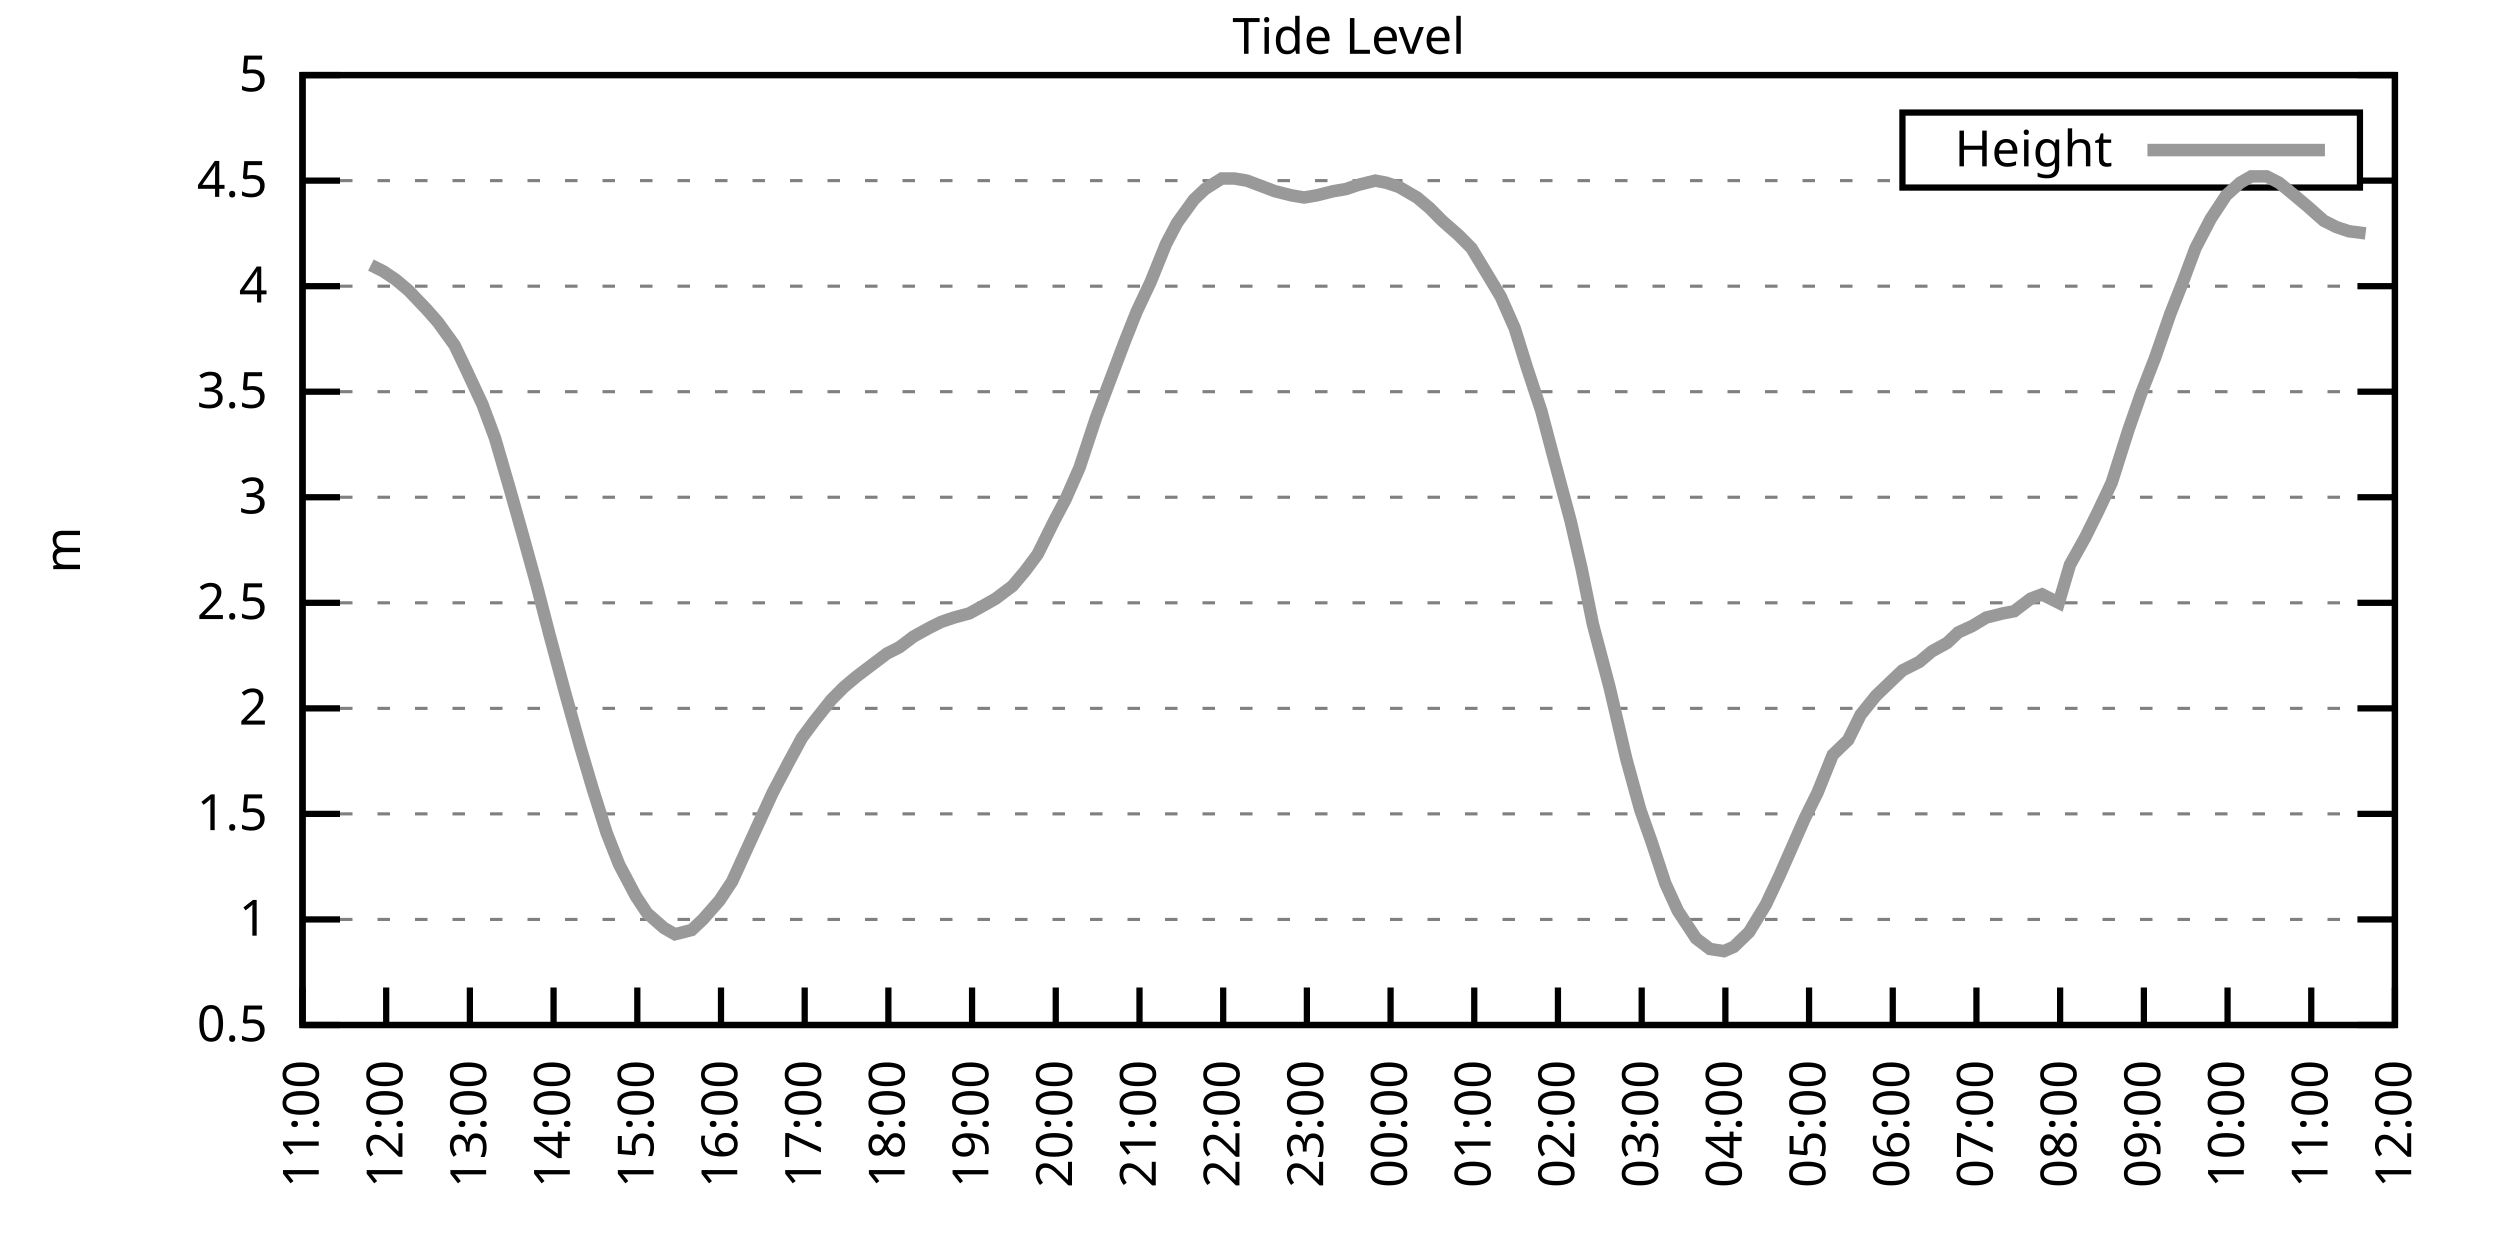
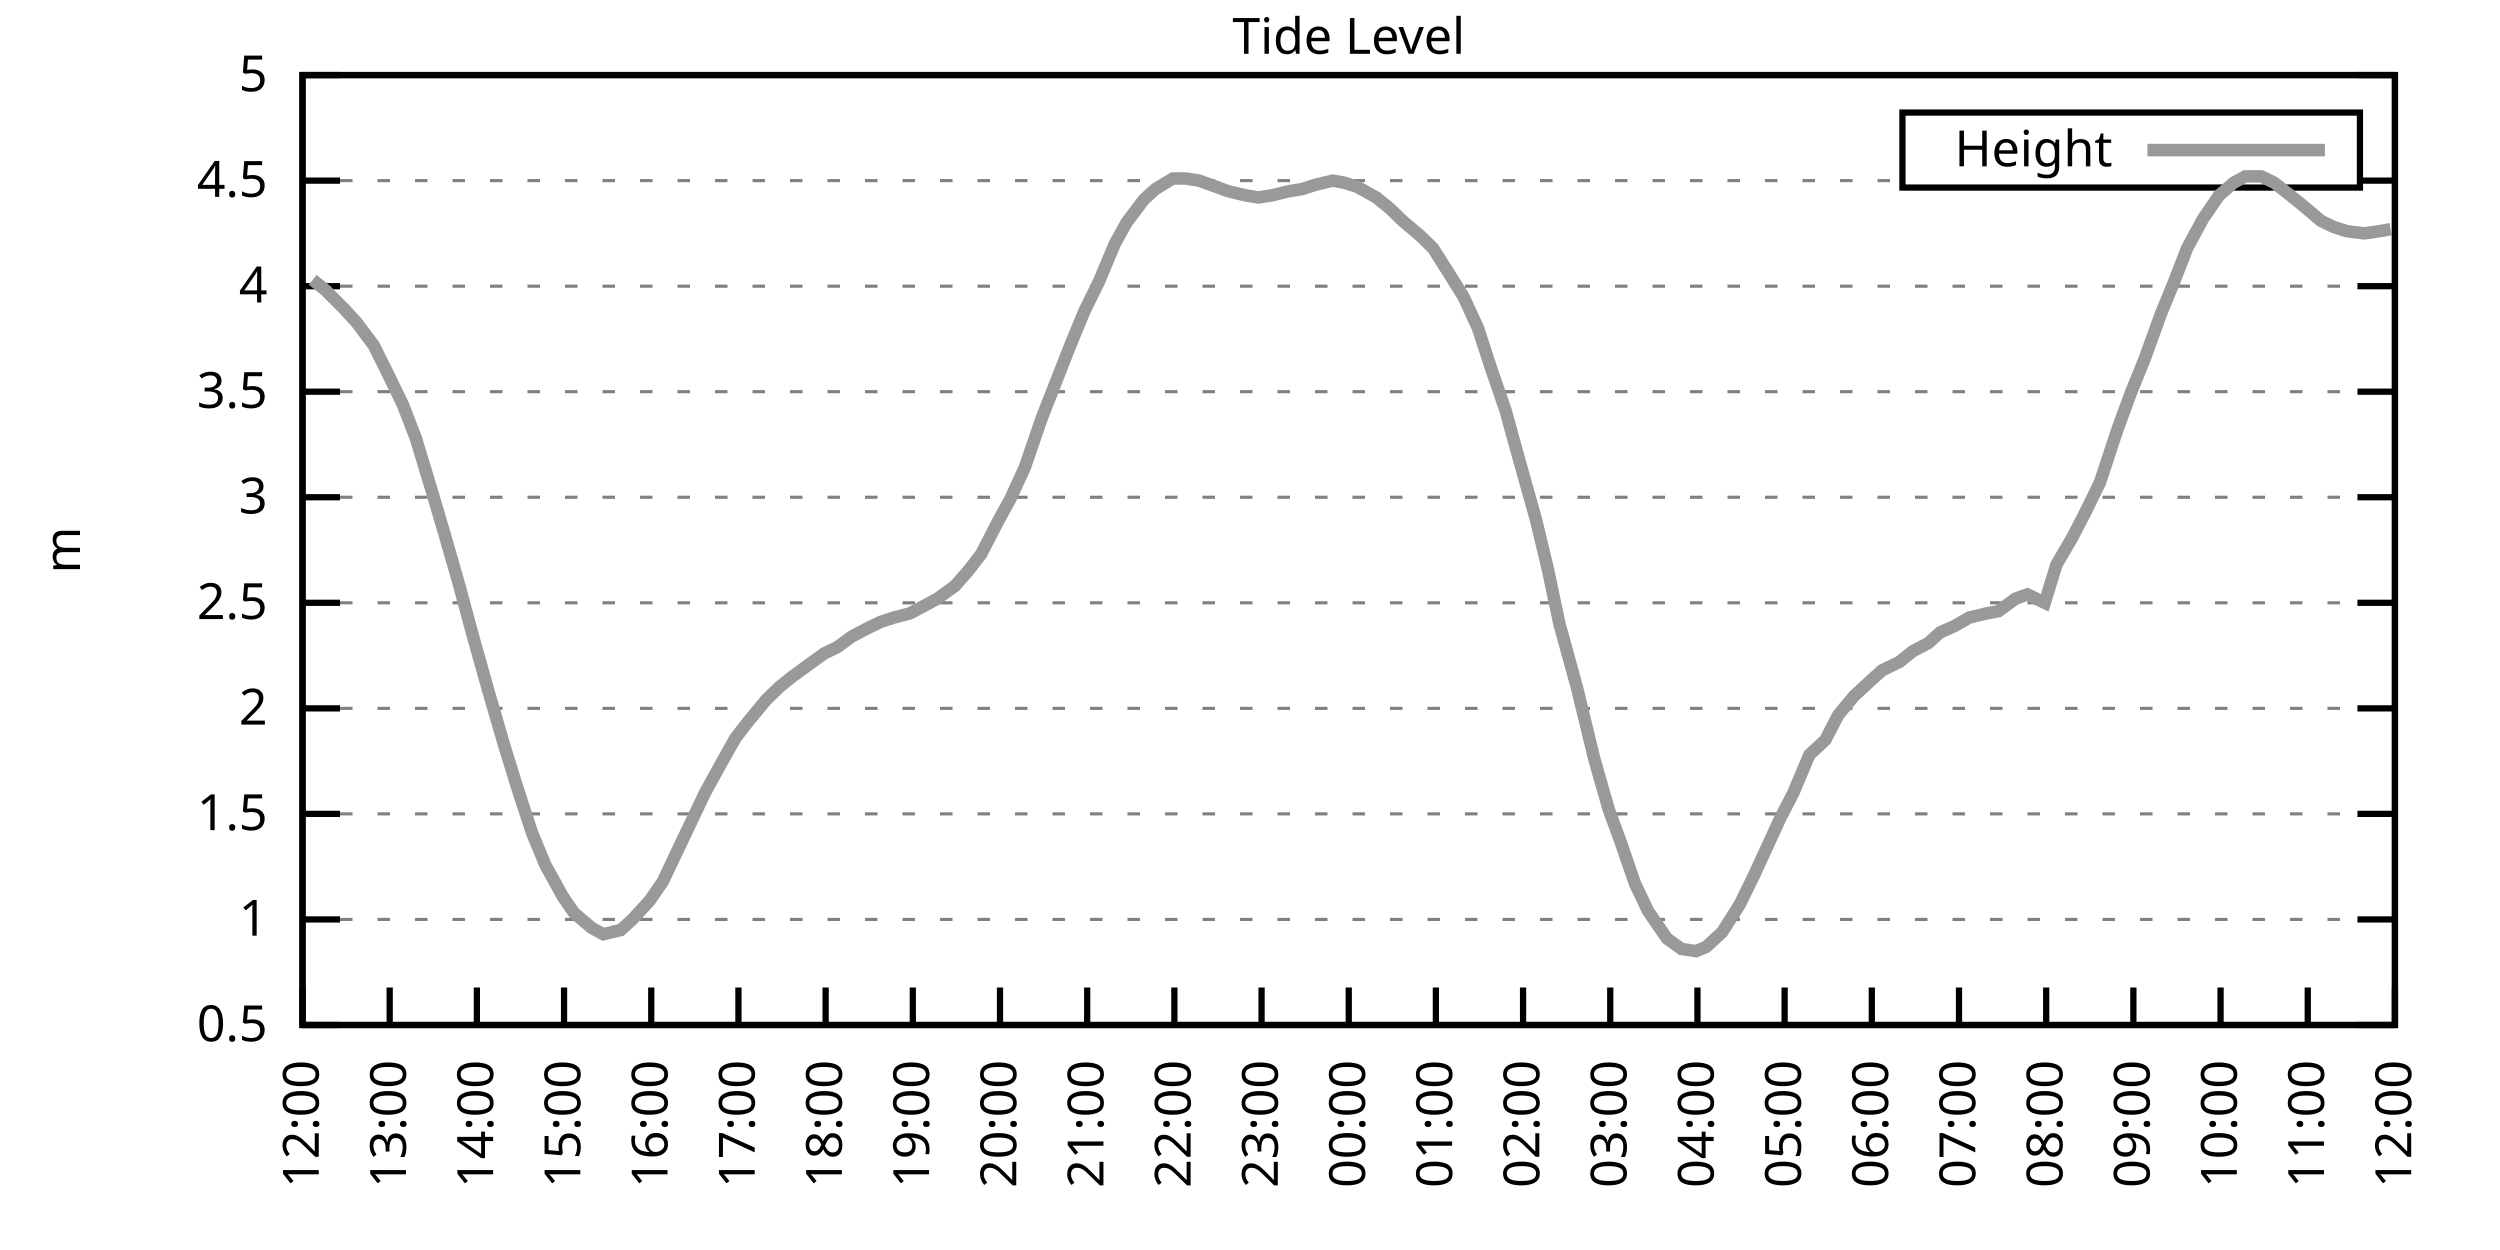
<svg xmlns="http://www.w3.org/2000/svg" xmlns:xlink="http://www.w3.org/1999/xlink" width="400" height="200" viewBox="0 0 400 200">
  <g id="gnuplot_canvas">
    <rect x="0" y="0" width="400" height="200" fill="none" />
    <defs>
      <circle id="gpDot" r="0.5" stroke-width="0.5" stroke="currentColor" />
      <path id="gpPt0" stroke-width="0.333" stroke="currentColor" d="M-1,0 h2 M0,-1 v2" />
      <path id="gpPt1" stroke-width="0.333" stroke="currentColor" d="M-1,-1 L1,1 M1,-1 L-1,1" />
      <path id="gpPt2" stroke-width="0.333" stroke="currentColor" d="M-1,0 L1,0 M0,-1 L0,1 M-1,-1 L1,1 M-1,1 L1,-1" />
      <rect id="gpPt3" stroke-width="0.333" stroke="currentColor" x="-1" y="-1" width="2" height="2" />
      <rect id="gpPt4" stroke-width="0.333" stroke="currentColor" fill="currentColor" x="-1" y="-1" width="2" height="2" />
      <circle id="gpPt5" stroke-width="0.333" stroke="currentColor" cx="0" cy="0" r="1" />
      <use xlink:href="#gpPt5" id="gpPt6" fill="currentColor" stroke="none" />
      <path id="gpPt7" stroke-width="0.333" stroke="currentColor" d="M0,-1.33 L-1.33,0.67 L1.33,0.67 z" />
      <use xlink:href="#gpPt7" id="gpPt8" fill="currentColor" stroke="none" />
      <use xlink:href="#gpPt7" id="gpPt9" stroke="currentColor" transform="rotate(180)" />
      <use xlink:href="#gpPt9" id="gpPt10" fill="currentColor" stroke="none" />
      <use xlink:href="#gpPt3" id="gpPt11" stroke="currentColor" transform="rotate(45)" />
      <use xlink:href="#gpPt11" id="gpPt12" fill="currentColor" stroke="none" />
      <path id="gpPt13" stroke-width="0.333" stroke="currentColor" d="M0,1.330 L1.265,0.411 L0.782,-1.067 L-0.782,-1.076 L-1.265,0.411 z" />
      <use xlink:href="#gpPt13" id="gpPt14" fill="currentColor" stroke="none" />
      <filter id="textbox" filterUnits="objectBoundingBox" x="0" y="0" height="1" width="1">
        <feFlood flood-color="white" flood-opacity="1" result="bgnd" />
        <feComposite in="SourceGraphic" in2="bgnd" operator="atop" />
      </filter>
      <filter id="greybox" filterUnits="objectBoundingBox" x="0" y="0" height="1" width="1">
        <feFlood flood-color="lightgrey" flood-opacity="1" result="grey" />
        <feComposite in="SourceGraphic" in2="grey" operator="atop" />
      </filter>
    </defs>
    <g fill="none" color="white" stroke="currentColor" stroke-width="1.00" stroke-linecap="butt" stroke-linejoin="miter">
</g>
    <g fill="none" color="black" stroke="currentColor" stroke-width="1.00" stroke-linecap="butt" stroke-linejoin="miter">
      <g stroke="none" shape-rendering="crispEdges">
        <polygon fill="rgb(255, 255, 255)" points="48.40,164.00 383.18,164.00 383.18,12.02 48.40,12.02 " />
      </g>
    </g>
    <g fill="none" color="black" stroke="currentColor" stroke-width="1.00" stroke-linecap="butt" stroke-linejoin="miter">
</g>
    <g fill="none" color="black" stroke="black" stroke-width="0.50" stroke-linecap="butt" stroke-linejoin="miter">
</g>
    <g fill="none" color="gray" stroke="currentColor" stroke-width="0.50" stroke-linecap="butt" stroke-linejoin="miter">
      <path stroke="gray" stroke-dasharray="2,4" class="gridline" d="M48.40,164.00 L383.19,164.00  " />
    </g>
    <g fill="none" color="gray" stroke="gray" stroke-width="1.00" stroke-linecap="butt" stroke-linejoin="miter">
</g>
    <g fill="none" color="black" stroke="currentColor" stroke-width="1.00" stroke-linecap="butt" stroke-linejoin="miter">
      <path stroke="black" d="M48.40,164.00 L54.40,164.00 M383.19,164.00 L377.19,164.00  " />
      <g transform="translate(42.80,166.60)" stroke="none" fill="black" font-family="Sans" font-size="8.00" text-anchor="end">
        <text>
          <tspan font-family="Sans"> 0.5</tspan>
        </text>
      </g>
    </g>
    <g fill="none" color="black" stroke="currentColor" stroke-width="1.00" stroke-linecap="butt" stroke-linejoin="miter">
</g>
    <g fill="none" color="black" stroke="black" stroke-width="0.50" stroke-linecap="butt" stroke-linejoin="miter">
</g>
    <g fill="none" color="gray" stroke="currentColor" stroke-width="0.50" stroke-linecap="butt" stroke-linejoin="miter">
      <path stroke="gray" stroke-dasharray="2,4" class="gridline" d="M48.40,147.11 L383.19,147.11  " />
    </g>
    <g fill="none" color="gray" stroke="gray" stroke-width="1.00" stroke-linecap="butt" stroke-linejoin="miter">
</g>
    <g fill="none" color="black" stroke="currentColor" stroke-width="1.00" stroke-linecap="butt" stroke-linejoin="miter">
      <path stroke="black" d="M48.40,147.11 L54.40,147.11 M383.19,147.11 L377.19,147.11  " />
      <g transform="translate(42.80,149.71)" stroke="none" fill="black" font-family="Sans" font-size="8.00" text-anchor="end">
        <text>
          <tspan font-family="Sans"> 1</tspan>
        </text>
      </g>
    </g>
    <g fill="none" color="black" stroke="currentColor" stroke-width="1.00" stroke-linecap="butt" stroke-linejoin="miter">
</g>
    <g fill="none" color="black" stroke="black" stroke-width="0.50" stroke-linecap="butt" stroke-linejoin="miter">
</g>
    <g fill="none" color="gray" stroke="currentColor" stroke-width="0.50" stroke-linecap="butt" stroke-linejoin="miter">
      <path stroke="gray" stroke-dasharray="2,4" class="gridline" d="M48.40,130.22 L383.19,130.22  " />
    </g>
    <g fill="none" color="gray" stroke="gray" stroke-width="1.00" stroke-linecap="butt" stroke-linejoin="miter">
</g>
    <g fill="none" color="black" stroke="currentColor" stroke-width="1.00" stroke-linecap="butt" stroke-linejoin="miter">
      <path stroke="black" d="M48.40,130.22 L54.40,130.22 M383.19,130.22 L377.19,130.22  " />
      <g transform="translate(42.80,132.82)" stroke="none" fill="black" font-family="Sans" font-size="8.00" text-anchor="end">
        <text>
          <tspan font-family="Sans"> 1.5</tspan>
        </text>
      </g>
    </g>
    <g fill="none" color="black" stroke="currentColor" stroke-width="1.00" stroke-linecap="butt" stroke-linejoin="miter">
</g>
    <g fill="none" color="black" stroke="black" stroke-width="0.50" stroke-linecap="butt" stroke-linejoin="miter">
</g>
    <g fill="none" color="gray" stroke="currentColor" stroke-width="0.50" stroke-linecap="butt" stroke-linejoin="miter">
      <path stroke="gray" stroke-dasharray="2,4" class="gridline" d="M48.40,113.34 L383.19,113.34  " />
    </g>
    <g fill="none" color="gray" stroke="gray" stroke-width="1.00" stroke-linecap="butt" stroke-linejoin="miter">
</g>
    <g fill="none" color="black" stroke="currentColor" stroke-width="1.00" stroke-linecap="butt" stroke-linejoin="miter">
      <path stroke="black" d="M48.40,113.34 L54.40,113.34 M383.19,113.34 L377.19,113.34  " />
      <g transform="translate(42.80,115.94)" stroke="none" fill="black" font-family="Sans" font-size="8.00" text-anchor="end">
        <text>
          <tspan font-family="Sans"> 2</tspan>
        </text>
      </g>
    </g>
    <g fill="none" color="black" stroke="currentColor" stroke-width="1.00" stroke-linecap="butt" stroke-linejoin="miter">
</g>
    <g fill="none" color="black" stroke="black" stroke-width="0.50" stroke-linecap="butt" stroke-linejoin="miter">
</g>
    <g fill="none" color="gray" stroke="currentColor" stroke-width="0.50" stroke-linecap="butt" stroke-linejoin="miter">
      <path stroke="gray" stroke-dasharray="2,4" class="gridline" d="M48.40,96.45 L383.19,96.45  " />
    </g>
    <g fill="none" color="gray" stroke="gray" stroke-width="1.00" stroke-linecap="butt" stroke-linejoin="miter">
</g>
    <g fill="none" color="black" stroke="currentColor" stroke-width="1.00" stroke-linecap="butt" stroke-linejoin="miter">
      <path stroke="black" d="M48.40,96.45 L54.40,96.45 M383.19,96.45 L377.19,96.45  " />
      <g transform="translate(42.80,99.05)" stroke="none" fill="black" font-family="Sans" font-size="8.00" text-anchor="end">
        <text>
          <tspan font-family="Sans"> 2.5</tspan>
        </text>
      </g>
    </g>
    <g fill="none" color="black" stroke="currentColor" stroke-width="1.00" stroke-linecap="butt" stroke-linejoin="miter">
</g>
    <g fill="none" color="black" stroke="black" stroke-width="0.50" stroke-linecap="butt" stroke-linejoin="miter">
</g>
    <g fill="none" color="gray" stroke="currentColor" stroke-width="0.50" stroke-linecap="butt" stroke-linejoin="miter">
      <path stroke="gray" stroke-dasharray="2,4" class="gridline" d="M48.40,79.56 L383.19,79.56  " />
    </g>
    <g fill="none" color="gray" stroke="gray" stroke-width="1.00" stroke-linecap="butt" stroke-linejoin="miter">
</g>
    <g fill="none" color="black" stroke="currentColor" stroke-width="1.00" stroke-linecap="butt" stroke-linejoin="miter">
      <path stroke="black" d="M48.40,79.56 L54.40,79.56 M383.19,79.56 L377.19,79.56  " />
      <g transform="translate(42.80,82.16)" stroke="none" fill="black" font-family="Sans" font-size="8.00" text-anchor="end">
        <text>
          <tspan font-family="Sans"> 3</tspan>
        </text>
      </g>
    </g>
    <g fill="none" color="black" stroke="currentColor" stroke-width="1.00" stroke-linecap="butt" stroke-linejoin="miter">
</g>
    <g fill="none" color="black" stroke="black" stroke-width="0.50" stroke-linecap="butt" stroke-linejoin="miter">
</g>
    <g fill="none" color="gray" stroke="currentColor" stroke-width="0.50" stroke-linecap="butt" stroke-linejoin="miter">
      <path stroke="gray" stroke-dasharray="2,4" class="gridline" d="M48.40,62.67 L383.19,62.67  " />
    </g>
    <g fill="none" color="gray" stroke="gray" stroke-width="1.00" stroke-linecap="butt" stroke-linejoin="miter">
</g>
    <g fill="none" color="black" stroke="currentColor" stroke-width="1.00" stroke-linecap="butt" stroke-linejoin="miter">
      <path stroke="black" d="M48.40,62.67 L54.40,62.67 M383.19,62.67 L377.19,62.67  " />
      <g transform="translate(42.80,65.27)" stroke="none" fill="black" font-family="Sans" font-size="8.00" text-anchor="end">
        <text>
          <tspan font-family="Sans"> 3.5</tspan>
        </text>
      </g>
    </g>
    <g fill="none" color="black" stroke="currentColor" stroke-width="1.00" stroke-linecap="butt" stroke-linejoin="miter">
</g>
    <g fill="none" color="black" stroke="black" stroke-width="0.50" stroke-linecap="butt" stroke-linejoin="miter">
</g>
    <g fill="none" color="gray" stroke="currentColor" stroke-width="0.50" stroke-linecap="butt" stroke-linejoin="miter">
      <path stroke="gray" stroke-dasharray="2,4" class="gridline" d="M48.40,45.79 L383.19,45.79  " />
    </g>
    <g fill="none" color="gray" stroke="gray" stroke-width="1.00" stroke-linecap="butt" stroke-linejoin="miter">
</g>
    <g fill="none" color="black" stroke="currentColor" stroke-width="1.00" stroke-linecap="butt" stroke-linejoin="miter">
      <path stroke="black" d="M48.40,45.79 L54.40,45.79 M383.19,45.79 L377.19,45.79  " />
      <g transform="translate(42.80,48.39)" stroke="none" fill="black" font-family="Sans" font-size="8.00" text-anchor="end">
        <text>
          <tspan font-family="Sans"> 4</tspan>
        </text>
      </g>
    </g>
    <g fill="none" color="black" stroke="currentColor" stroke-width="1.00" stroke-linecap="butt" stroke-linejoin="miter">
</g>
    <g fill="none" color="black" stroke="black" stroke-width="0.50" stroke-linecap="butt" stroke-linejoin="miter">
</g>
    <g fill="none" color="gray" stroke="currentColor" stroke-width="0.50" stroke-linecap="butt" stroke-linejoin="miter">
      <path stroke="gray" stroke-dasharray="2,4" class="gridline" d="M48.40,28.90 L304.39,28.90 M377.59,28.90 L383.19,28.90  " />
    </g>
    <g fill="none" color="gray" stroke="gray" stroke-width="1.00" stroke-linecap="butt" stroke-linejoin="miter">
</g>
    <g fill="none" color="black" stroke="currentColor" stroke-width="1.00" stroke-linecap="butt" stroke-linejoin="miter">
      <path stroke="black" d="M48.40,28.90 L54.40,28.90 M383.19,28.90 L377.19,28.90  " />
      <g transform="translate(42.80,31.50)" stroke="none" fill="black" font-family="Sans" font-size="8.00" text-anchor="end">
        <text>
          <tspan font-family="Sans"> 4.5</tspan>
        </text>
      </g>
    </g>
    <g fill="none" color="black" stroke="currentColor" stroke-width="1.00" stroke-linecap="butt" stroke-linejoin="miter">
</g>
    <g fill="none" color="black" stroke="black" stroke-width="0.50" stroke-linecap="butt" stroke-linejoin="miter">
</g>
    <g fill="none" color="gray" stroke="currentColor" stroke-width="0.50" stroke-linecap="butt" stroke-linejoin="miter">
      <path stroke="gray" stroke-dasharray="2,4" class="gridline" d="M48.40,12.01 L383.19,12.01  " />
    </g>
    <g fill="none" color="gray" stroke="gray" stroke-width="1.00" stroke-linecap="butt" stroke-linejoin="miter">
</g>
    <g fill="none" color="black" stroke="currentColor" stroke-width="1.00" stroke-linecap="butt" stroke-linejoin="miter">
      <path stroke="black" d="M48.40,12.01 L54.40,12.01 M383.19,12.01 L377.19,12.01  " />
      <g transform="translate(42.80,14.61)" stroke="none" fill="black" font-family="Sans" font-size="8.00" text-anchor="end">
        <text>
          <tspan font-family="Sans"> 5</tspan>
        </text>
      </g>
    </g>
    <g fill="none" color="black" stroke="currentColor" stroke-width="1.00" stroke-linecap="butt" stroke-linejoin="miter">
      <path stroke="black" d="M48.40,164.00 L48.40,158.00  " />
      <g transform="translate(51.00,169.60) rotate(270.00)" stroke="none" fill="black" font-family="Sans" font-size="8.00" text-anchor="end">
        <text>
-           <tspan font-family="Sans">11:00</tspan>
-         </text>
-       </g>
-     </g>
-     <g fill="none" color="black" stroke="currentColor" stroke-width="1.00" stroke-linecap="butt" stroke-linejoin="miter">
-       <path stroke="black" d="M61.79,164.00 L61.79,158.00  " />
-       <g transform="translate(64.39,169.60) rotate(270.00)" stroke="none" fill="black" font-family="Sans" font-size="8.00" text-anchor="end">
-         <text>
          <tspan font-family="Sans">12:00</tspan>
        </text>
      </g>
    </g>
    <g fill="none" color="black" stroke="currentColor" stroke-width="1.00" stroke-linecap="butt" stroke-linejoin="miter">
-       <path stroke="black" d="M75.18,164.00 L75.18,158.00  " />
-       <g transform="translate(77.78,169.60) rotate(270.00)" stroke="none" fill="black" font-family="Sans" font-size="8.00" text-anchor="end">
+       <path stroke="black" d="M62.35,164.00 L62.35,158.00  " />
+       <g transform="translate(64.95,169.60) rotate(270.00)" stroke="none" fill="black" font-family="Sans" font-size="8.00" text-anchor="end">
        <text>
          <tspan font-family="Sans">13:00</tspan>
        </text>
      </g>
    </g>
    <g fill="none" color="black" stroke="currentColor" stroke-width="1.00" stroke-linecap="butt" stroke-linejoin="miter">
-       <path stroke="black" d="M88.57,164.00 L88.57,158.00  " />
-       <g transform="translate(91.17,169.60) rotate(270.00)" stroke="none" fill="black" font-family="Sans" font-size="8.00" text-anchor="end">
+       <path stroke="black" d="M76.30,164.00 L76.30,158.00  " />
+       <g transform="translate(78.90,169.60) rotate(270.00)" stroke="none" fill="black" font-family="Sans" font-size="8.00" text-anchor="end">
        <text>
          <tspan font-family="Sans">14:00</tspan>
        </text>
      </g>
    </g>
    <g fill="none" color="black" stroke="currentColor" stroke-width="1.00" stroke-linecap="butt" stroke-linejoin="miter">
-       <path stroke="black" d="M101.97,164.00 L101.97,158.00  " />
-       <g transform="translate(104.57,169.60) rotate(270.00)" stroke="none" fill="black" font-family="Sans" font-size="8.00" text-anchor="end">
+       <path stroke="black" d="M90.25,164.00 L90.25,158.00  " />
+       <g transform="translate(92.85,169.60) rotate(270.00)" stroke="none" fill="black" font-family="Sans" font-size="8.00" text-anchor="end">
        <text>
          <tspan font-family="Sans">15:00</tspan>
        </text>
      </g>
    </g>
    <g fill="none" color="black" stroke="currentColor" stroke-width="1.00" stroke-linecap="butt" stroke-linejoin="miter">
-       <path stroke="black" d="M115.36,164.00 L115.36,158.00  " />
-       <g transform="translate(117.96,169.60) rotate(270.00)" stroke="none" fill="black" font-family="Sans" font-size="8.00" text-anchor="end">
+       <path stroke="black" d="M104.20,164.00 L104.20,158.00  " />
+       <g transform="translate(106.80,169.60) rotate(270.00)" stroke="none" fill="black" font-family="Sans" font-size="8.00" text-anchor="end">
        <text>
          <tspan font-family="Sans">16:00</tspan>
        </text>
      </g>
    </g>
    <g fill="none" color="black" stroke="currentColor" stroke-width="1.00" stroke-linecap="butt" stroke-linejoin="miter">
-       <path stroke="black" d="M128.75,164.00 L128.75,158.00  " />
-       <g transform="translate(131.35,169.60) rotate(270.00)" stroke="none" fill="black" font-family="Sans" font-size="8.00" text-anchor="end">
+       <path stroke="black" d="M118.15,164.00 L118.15,158.00  " />
+       <g transform="translate(120.75,169.60) rotate(270.00)" stroke="none" fill="black" font-family="Sans" font-size="8.00" text-anchor="end">
        <text>
          <tspan font-family="Sans">17:00</tspan>
        </text>
      </g>
    </g>
    <g fill="none" color="black" stroke="currentColor" stroke-width="1.00" stroke-linecap="butt" stroke-linejoin="miter">
-       <path stroke="black" d="M142.14,164.00 L142.14,158.00  " />
-       <g transform="translate(144.74,169.60) rotate(270.00)" stroke="none" fill="black" font-family="Sans" font-size="8.00" text-anchor="end">
+       <path stroke="black" d="M132.10,164.00 L132.10,158.00  " />
+       <g transform="translate(134.70,169.60) rotate(270.00)" stroke="none" fill="black" font-family="Sans" font-size="8.00" text-anchor="end">
        <text>
          <tspan font-family="Sans">18:00</tspan>
        </text>
      </g>
    </g>
    <g fill="none" color="black" stroke="currentColor" stroke-width="1.00" stroke-linecap="butt" stroke-linejoin="miter">
-       <path stroke="black" d="M155.53,164.00 L155.53,158.00  " />
-       <g transform="translate(158.13,169.60) rotate(270.00)" stroke="none" fill="black" font-family="Sans" font-size="8.00" text-anchor="end">
+       <path stroke="black" d="M146.05,164.00 L146.05,158.00  " />
+       <g transform="translate(148.65,169.60) rotate(270.00)" stroke="none" fill="black" font-family="Sans" font-size="8.00" text-anchor="end">
        <text>
          <tspan font-family="Sans">19:00</tspan>
        </text>
      </g>
    </g>
    <g fill="none" color="black" stroke="currentColor" stroke-width="1.00" stroke-linecap="butt" stroke-linejoin="miter">
-       <path stroke="black" d="M168.92,164.00 L168.92,158.00  " />
-       <g transform="translate(171.52,169.60) rotate(270.00)" stroke="none" fill="black" font-family="Sans" font-size="8.00" text-anchor="end">
+       <path stroke="black" d="M160.00,164.00 L160.00,158.00  " />
+       <g transform="translate(162.60,169.60) rotate(270.00)" stroke="none" fill="black" font-family="Sans" font-size="8.00" text-anchor="end">
        <text>
          <tspan font-family="Sans">20:00</tspan>
        </text>
      </g>
    </g>
    <g fill="none" color="black" stroke="currentColor" stroke-width="1.00" stroke-linecap="butt" stroke-linejoin="miter">
-       <path stroke="black" d="M182.32,164.00 L182.32,158.00  " />
-       <g transform="translate(184.92,169.60) rotate(270.00)" stroke="none" fill="black" font-family="Sans" font-size="8.00" text-anchor="end">
+       <path stroke="black" d="M173.95,164.00 L173.95,158.00  " />
+       <g transform="translate(176.55,169.60) rotate(270.00)" stroke="none" fill="black" font-family="Sans" font-size="8.00" text-anchor="end">
        <text>
          <tspan font-family="Sans">21:00</tspan>
        </text>
      </g>
    </g>
    <g fill="none" color="black" stroke="currentColor" stroke-width="1.00" stroke-linecap="butt" stroke-linejoin="miter">
-       <path stroke="black" d="M195.71,164.00 L195.71,158.00  " />
-       <g transform="translate(198.31,169.60) rotate(270.00)" stroke="none" fill="black" font-family="Sans" font-size="8.00" text-anchor="end">
+       <path stroke="black" d="M187.90,164.00 L187.90,158.00  " />
+       <g transform="translate(190.50,169.60) rotate(270.00)" stroke="none" fill="black" font-family="Sans" font-size="8.00" text-anchor="end">
        <text>
          <tspan font-family="Sans">22:00</tspan>
        </text>
      </g>
    </g>
    <g fill="none" color="black" stroke="currentColor" stroke-width="1.00" stroke-linecap="butt" stroke-linejoin="miter">
-       <path stroke="black" d="M209.10,164.00 L209.10,158.00  " />
-       <g transform="translate(211.70,169.60) rotate(270.00)" stroke="none" fill="black" font-family="Sans" font-size="8.00" text-anchor="end">
+       <path stroke="black" d="M201.85,164.00 L201.85,158.00  " />
+       <g transform="translate(204.45,169.60) rotate(270.00)" stroke="none" fill="black" font-family="Sans" font-size="8.00" text-anchor="end">
        <text>
          <tspan font-family="Sans">23:00</tspan>
        </text>
      </g>
    </g>
    <g fill="none" color="black" stroke="currentColor" stroke-width="1.00" stroke-linecap="butt" stroke-linejoin="miter">
-       <path stroke="black" d="M222.49,164.00 L222.49,158.00  " />
-       <g transform="translate(225.09,169.60) rotate(270.00)" stroke="none" fill="black" font-family="Sans" font-size="8.00" text-anchor="end">
+       <path stroke="black" d="M215.80,164.00 L215.80,158.00  " />
+       <g transform="translate(218.40,169.60) rotate(270.00)" stroke="none" fill="black" font-family="Sans" font-size="8.00" text-anchor="end">
        <text>
          <tspan font-family="Sans">00:00</tspan>
        </text>
      </g>
    </g>
    <g fill="none" color="black" stroke="currentColor" stroke-width="1.00" stroke-linecap="butt" stroke-linejoin="miter">
-       <path stroke="black" d="M235.88,164.00 L235.88,158.00  " />
-       <g transform="translate(238.48,169.60) rotate(270.00)" stroke="none" fill="black" font-family="Sans" font-size="8.00" text-anchor="end">
+       <path stroke="black" d="M229.74,164.00 L229.74,158.00  " />
+       <g transform="translate(232.34,169.60) rotate(270.00)" stroke="none" fill="black" font-family="Sans" font-size="8.00" text-anchor="end">
        <text>
          <tspan font-family="Sans">01:00</tspan>
        </text>
      </g>
    </g>
    <g fill="none" color="black" stroke="currentColor" stroke-width="1.00" stroke-linecap="butt" stroke-linejoin="miter">
-       <path stroke="black" d="M249.27,164.00 L249.27,158.00  " />
-       <g transform="translate(251.87,169.60) rotate(270.00)" stroke="none" fill="black" font-family="Sans" font-size="8.00" text-anchor="end">
+       <path stroke="black" d="M243.69,164.00 L243.69,158.00  " />
+       <g transform="translate(246.29,169.60) rotate(270.00)" stroke="none" fill="black" font-family="Sans" font-size="8.00" text-anchor="end">
        <text>
          <tspan font-family="Sans">02:00</tspan>
        </text>
      </g>
    </g>
    <g fill="none" color="black" stroke="currentColor" stroke-width="1.00" stroke-linecap="butt" stroke-linejoin="miter">
-       <path stroke="black" d="M262.67,164.00 L262.67,158.00  " />
-       <g transform="translate(265.27,169.60) rotate(270.00)" stroke="none" fill="black" font-family="Sans" font-size="8.00" text-anchor="end">
+       <path stroke="black" d="M257.64,164.00 L257.64,158.00  " />
+       <g transform="translate(260.24,169.60) rotate(270.00)" stroke="none" fill="black" font-family="Sans" font-size="8.00" text-anchor="end">
        <text>
          <tspan font-family="Sans">03:00</tspan>
        </text>
      </g>
    </g>
    <g fill="none" color="black" stroke="currentColor" stroke-width="1.00" stroke-linecap="butt" stroke-linejoin="miter">
-       <path stroke="black" d="M276.06,164.00 L276.06,158.00  " />
-       <g transform="translate(278.66,169.60) rotate(270.00)" stroke="none" fill="black" font-family="Sans" font-size="8.00" text-anchor="end">
+       <path stroke="black" d="M271.59,164.00 L271.59,158.00  " />
+       <g transform="translate(274.19,169.60) rotate(270.00)" stroke="none" fill="black" font-family="Sans" font-size="8.00" text-anchor="end">
        <text>
          <tspan font-family="Sans">04:00</tspan>
        </text>
      </g>
    </g>
    <g fill="none" color="black" stroke="currentColor" stroke-width="1.00" stroke-linecap="butt" stroke-linejoin="miter">
-       <path stroke="black" d="M289.45,164.00 L289.45,158.00  " />
-       <g transform="translate(292.05,169.60) rotate(270.00)" stroke="none" fill="black" font-family="Sans" font-size="8.00" text-anchor="end">
+       <path stroke="black" d="M285.54,164.00 L285.54,158.00  " />
+       <g transform="translate(288.14,169.60) rotate(270.00)" stroke="none" fill="black" font-family="Sans" font-size="8.00" text-anchor="end">
        <text>
          <tspan font-family="Sans">05:00</tspan>
        </text>
      </g>
    </g>
    <g fill="none" color="black" stroke="currentColor" stroke-width="1.00" stroke-linecap="butt" stroke-linejoin="miter">
-       <path stroke="black" d="M302.84,164.00 L302.84,158.00  " />
-       <g transform="translate(305.44,169.60) rotate(270.00)" stroke="none" fill="black" font-family="Sans" font-size="8.00" text-anchor="end">
+       <path stroke="black" d="M299.49,164.00 L299.49,158.00  " />
+       <g transform="translate(302.09,169.60) rotate(270.00)" stroke="none" fill="black" font-family="Sans" font-size="8.00" text-anchor="end">
        <text>
          <tspan font-family="Sans">06:00</tspan>
        </text>
      </g>
    </g>
    <g fill="none" color="black" stroke="currentColor" stroke-width="1.00" stroke-linecap="butt" stroke-linejoin="miter">
-       <path stroke="black" d="M316.23,164.00 L316.23,158.00  " />
-       <g transform="translate(318.83,169.60) rotate(270.00)" stroke="none" fill="black" font-family="Sans" font-size="8.00" text-anchor="end">
+       <path stroke="black" d="M313.44,164.00 L313.44,158.00  " />
+       <g transform="translate(316.04,169.60) rotate(270.00)" stroke="none" fill="black" font-family="Sans" font-size="8.00" text-anchor="end">
        <text>
          <tspan font-family="Sans">07:00</tspan>
        </text>
      </g>
    </g>
    <g fill="none" color="black" stroke="currentColor" stroke-width="1.00" stroke-linecap="butt" stroke-linejoin="miter">
-       <path stroke="black" d="M329.62,164.00 L329.62,158.00  " />
-       <g transform="translate(332.22,169.60) rotate(270.00)" stroke="none" fill="black" font-family="Sans" font-size="8.00" text-anchor="end">
+       <path stroke="black" d="M327.39,164.00 L327.39,158.00  " />
+       <g transform="translate(329.99,169.60) rotate(270.00)" stroke="none" fill="black" font-family="Sans" font-size="8.00" text-anchor="end">
        <text>
          <tspan font-family="Sans">08:00</tspan>
        </text>
      </g>
    </g>
    <g fill="none" color="black" stroke="currentColor" stroke-width="1.00" stroke-linecap="butt" stroke-linejoin="miter">
-       <path stroke="black" d="M343.02,164.00 L343.02,158.00  " />
-       <g transform="translate(345.62,169.60) rotate(270.00)" stroke="none" fill="black" font-family="Sans" font-size="8.00" text-anchor="end">
+       <path stroke="black" d="M341.34,164.00 L341.34,158.00  " />
+       <g transform="translate(343.94,169.60) rotate(270.00)" stroke="none" fill="black" font-family="Sans" font-size="8.00" text-anchor="end">
        <text>
          <tspan font-family="Sans">09:00</tspan>
        </text>
      </g>
    </g>
    <g fill="none" color="black" stroke="currentColor" stroke-width="1.00" stroke-linecap="butt" stroke-linejoin="miter">
-       <path stroke="black" d="M356.41,164.00 L356.41,158.00  " />
-       <g transform="translate(359.01,169.60) rotate(270.00)" stroke="none" fill="black" font-family="Sans" font-size="8.00" text-anchor="end">
+       <path stroke="black" d="M355.29,164.00 L355.29,158.00  " />
+       <g transform="translate(357.89,169.60) rotate(270.00)" stroke="none" fill="black" font-family="Sans" font-size="8.00" text-anchor="end">
        <text>
          <tspan font-family="Sans">10:00</tspan>
        </text>
      </g>
    </g>
    <g fill="none" color="black" stroke="currentColor" stroke-width="1.00" stroke-linecap="butt" stroke-linejoin="miter">
-       <path stroke="black" d="M369.80,164.00 L369.80,158.00  " />
-       <g transform="translate(372.40,169.60) rotate(270.00)" stroke="none" fill="black" font-family="Sans" font-size="8.00" text-anchor="end">
+       <path stroke="black" d="M369.24,164.00 L369.24,158.00  " />
+       <g transform="translate(371.84,169.60) rotate(270.00)" stroke="none" fill="black" font-family="Sans" font-size="8.00" text-anchor="end">
        <text>
          <tspan font-family="Sans">11:00</tspan>
        </text>
      </g>
    </g>
    <g fill="none" color="black" stroke="currentColor" stroke-width="1.00" stroke-linecap="butt" stroke-linejoin="miter">
      <path stroke="black" d="M383.19,164.00 L383.19,158.00  " />
      <g transform="translate(385.79,169.60) rotate(270.00)" stroke="none" fill="black" font-family="Sans" font-size="8.00" text-anchor="end">
        <text>
          <tspan font-family="Sans">12:00</tspan>
        </text>
      </g>
    </g>
    <g fill="none" color="black" stroke="currentColor" stroke-width="1.00" stroke-linecap="butt" stroke-linejoin="miter">
</g>
    <g fill="none" color="black" stroke="currentColor" stroke-width="1.00" stroke-linecap="butt" stroke-linejoin="miter">
      <path stroke="black" d="M48.40,12.01 L48.40,164.00 L383.19,164.00 L383.19,12.01 L48.40,12.01 Z  " />
    </g>
    <g fill="none" color="black" stroke="currentColor" stroke-width="1.00" stroke-linecap="butt" stroke-linejoin="miter">
</g>
    <g fill="none" color="black" stroke="currentColor" stroke-width="1.00" stroke-linecap="butt" stroke-linejoin="miter">
      <path stroke="black" d="M304.39,30.01 L304.39,18.01 L377.59,18.01 L377.59,30.01 L304.39,30.01 Z  " />
    </g>
    <g id="Tide_level_plot_1">
      <g fill="none" color="white" stroke="black" stroke-width="2.00" stroke-linecap="butt" stroke-linejoin="miter">
</g>
      <g fill="none" color="black" stroke="currentColor" stroke-width="2.00" stroke-linecap="butt" stroke-linejoin="miter">
        <g transform="translate(337.99,26.61)" stroke="none" fill="black" font-family="Sans" font-size="8.00" text-anchor="end">
          <text>
            <tspan font-family="Sans">Height</tspan>
          </text>
        </g>
      </g>
      <g fill="none" color="black" stroke="currentColor" stroke-width="2.00" stroke-linecap="butt" stroke-linejoin="miter">
-         <path stroke="rgb(153, 153, 153)" d="M343.59,24.01 L371.99,24.01 M59.34,42.41 L61.35,43.42 L63.35,44.77 L65.36,46.46 L68.26,49.50 L70.05,51.53   L72.73,55.24 L74.51,58.96 L77.19,64.70 L79.20,70.10 L81.66,78.55 L83.66,85.64 L85.90,93.75 L87.91,101.52   L90.36,110.63 L92.82,119.42 L94.82,126.17 L97.06,133.26 L99.06,138.33 L101.74,143.40 L103.53,146.10 L106.21,148.46   L107.99,149.48 L110.67,148.80 L112.46,147.11 L115.13,144.07 L117.14,141.03 L119.60,135.63 L121.61,131.24 L123.62,126.85   L126.29,121.78 L128.30,118.07 L130.31,115.36 L132.99,111.99 L135.00,109.96 L137.01,108.27 L139.69,106.24 L141.92,104.56   L143.93,103.54 L146.16,101.85 L148.61,100.50 L150.62,99.49 L152.63,98.81 L155.09,98.14 L157.54,96.79 L159.33,95.77   L162.01,93.75 L164.01,91.38 L166.02,88.68 L168.70,83.28 L170.49,79.90 L172.72,74.83 L175.40,66.73 L177.18,62.00   L179.86,54.90 L181.87,49.84 L184.10,45.11 L186.56,39.03 L188.34,35.65 L191.02,31.94 L192.81,30.25 L195.48,28.56   L197.49,28.56 L199.50,28.90 L202.18,29.91 L203.97,30.59 L206.64,31.26 L208.65,31.60 L210.66,31.26 L213.34,30.59   L215.35,30.25 L217.36,29.57 L220.04,28.90 L221.82,29.24 L223.83,29.91 L226.73,31.60 L228.74,33.29 L230.75,35.32   L233.43,37.68 L235.44,39.71 L237.89,43.76 L240.12,47.47 L242.36,52.54 L244.36,58.96 L246.60,65.71 L248.38,72.47   L251.28,83.28 L253.07,91.04 L254.85,99.83 L257.53,109.96 L260.21,121.44 L262.44,129.55 L264.23,134.62 L266.46,141.37   L268.47,145.76 L271.37,150.15 L273.60,151.84 L275.83,152.18 L277.40,151.50 L279.85,149.14 L282.53,144.75 L284.76,140.02   L286.99,134.95 L288.78,130.90 L290.79,126.85 L293.24,120.77 L295.70,118.40 L297.71,114.35 L300.16,111.31 L302.62,108.95   L304.40,107.26 L307.08,105.91 L309.09,104.22 L311.54,102.87 L313.33,101.18 L315.56,100.16 L317.79,98.81 L320.47,98.14   L322.26,97.80 L324.94,95.77 L326.72,95.10 L329.40,96.45 L331.19,90.37 L333.64,85.98 L335.65,81.93 L337.88,77.20   L340.56,68.75 L342.57,63.01 L344.80,57.27 L347.26,50.18 L349.26,45.11 L351.27,39.71 L353.73,34.98 L356.18,31.26   L358.42,29.24 L360.20,28.22 L362.66,28.22 L364.66,29.24 L367.12,31.26 L369.13,32.95 L371.81,35.32 L373.82,36.33   L375.82,37.00 L378.50,37.34  " />
+         <path stroke="rgb(153, 153, 153)" d="M343.59,24.01 L371.99,24.01 M50.03,44.77 L52.12,46.46 L55.14,49.50 L57.00,51.53 L59.79,55.24 L61.65,58.96   L64.44,64.70 L66.53,70.10 L69.09,78.55 L71.18,85.64 L73.51,93.75 L75.60,101.52 L78.16,110.63 L80.72,119.42   L82.81,126.17 L85.13,133.26 L87.23,138.33 L90.02,143.40 L91.88,146.10 L94.67,148.46 L96.53,149.48 L99.32,148.80   L101.18,147.11 L103.97,144.07 L106.06,141.03 L108.62,135.63 L110.71,131.24 L112.80,126.85 L115.59,121.78 L117.68,118.07   L119.78,115.36 L122.57,111.99 L124.66,109.96 L126.75,108.27 L129.54,106.24 L131.87,104.56 L133.96,103.54 L136.28,101.85   L138.84,100.50 L140.93,99.49 L143.02,98.81 L145.58,98.14 L148.14,96.79 L150.00,95.77 L152.79,93.75 L154.88,91.38   L156.97,88.68 L159.76,83.28 L161.62,79.90 L163.95,74.83 L166.74,66.73 L168.60,62.00 L171.39,54.90 L173.48,49.84   L175.81,45.11 L178.36,39.03 L180.22,35.65 L183.01,31.94 L184.87,30.25 L187.66,28.56 L189.76,28.56 L191.85,28.90   L194.64,29.91 L196.50,30.59 L199.29,31.26 L201.38,31.60 L203.47,31.26 L206.26,30.59 L208.36,30.25 L210.45,29.57   L213.24,28.90 L215.10,29.24 L217.19,29.91 L220.21,31.60 L222.30,33.29 L224.40,35.32 L227.19,37.68 L229.28,39.71   L231.84,43.76 L234.16,47.47 L236.49,52.54 L238.58,58.96 L240.90,65.71 L242.76,72.47 L245.79,83.28 L247.65,91.04   L249.51,99.83 L252.30,109.96 L255.09,121.44 L257.41,129.55 L259.27,134.62 L261.60,141.37 L263.69,145.76 L266.71,150.15   L269.04,151.84 L271.36,152.18 L272.99,151.50 L275.55,149.14 L278.34,144.75 L280.66,140.02 L282.99,134.95 L284.85,130.90   L286.94,126.85 L289.50,120.77 L292.05,118.40 L294.15,114.35 L296.70,111.31 L299.26,108.95 L301.12,107.26 L303.91,105.91   L306.00,104.22 L308.56,102.87 L310.42,101.18 L312.74,100.16 L315.07,98.81 L317.86,98.14 L319.72,97.80 L322.51,95.77   L324.37,95.10 L327.16,96.45 L329.02,90.37 L331.58,85.98 L333.67,81.93 L335.99,77.20 L338.78,68.75 L340.88,63.01   L343.20,57.27 L345.76,50.18 L347.85,45.11 L349.94,39.71 L352.50,34.98 L355.06,31.26 L357.38,29.24 L359.24,28.22   L361.80,28.22 L363.89,29.24 L366.45,31.26 L368.54,32.95 L371.33,35.32 L373.43,36.33 L375.52,37.00 L378.31,37.34   L380.63,37.00 L382.49,36.67  " />
      </g>
    </g>
    <g fill="none" color="black" stroke="currentColor" stroke-width="2.00" stroke-linecap="butt" stroke-linejoin="miter">
</g>
    <g fill="none" color="black" stroke="black" stroke-width="1.00" stroke-linecap="butt" stroke-linejoin="miter">
</g>
    <g fill="none" color="black" stroke="currentColor" stroke-width="1.00" stroke-linecap="butt" stroke-linejoin="miter">
      <path stroke="black" d="M48.40,12.01 L48.40,164.00 L383.19,164.00 L383.19,12.01 L48.40,12.01 Z  " />
      <g transform="translate(12.80,88.01) rotate(270.00)" stroke="none" fill="black" font-family="Sans" font-size="8.00" text-anchor="middle">
        <text>
          <tspan font-family="Sans">m</tspan>
        </text>
      </g>
    </g>
    <g fill="none" color="black" stroke="currentColor" stroke-width="1.00" stroke-linecap="butt" stroke-linejoin="miter">
</g>
    <g fill="none" color="black" stroke="currentColor" stroke-width="1.00" stroke-linecap="butt" stroke-linejoin="miter">
      <g transform="translate(215.79,8.61)" stroke="none" fill="black" font-family="Sans" font-size="8.00" text-anchor="middle">
        <text>
          <tspan font-family="Sans">Tide Level</tspan>
        </text>
      </g>
    </g>
    <g fill="none" color="black" stroke="currentColor" stroke-width="1.00" stroke-linecap="butt" stroke-linejoin="miter">
</g>
  </g>
</svg>
